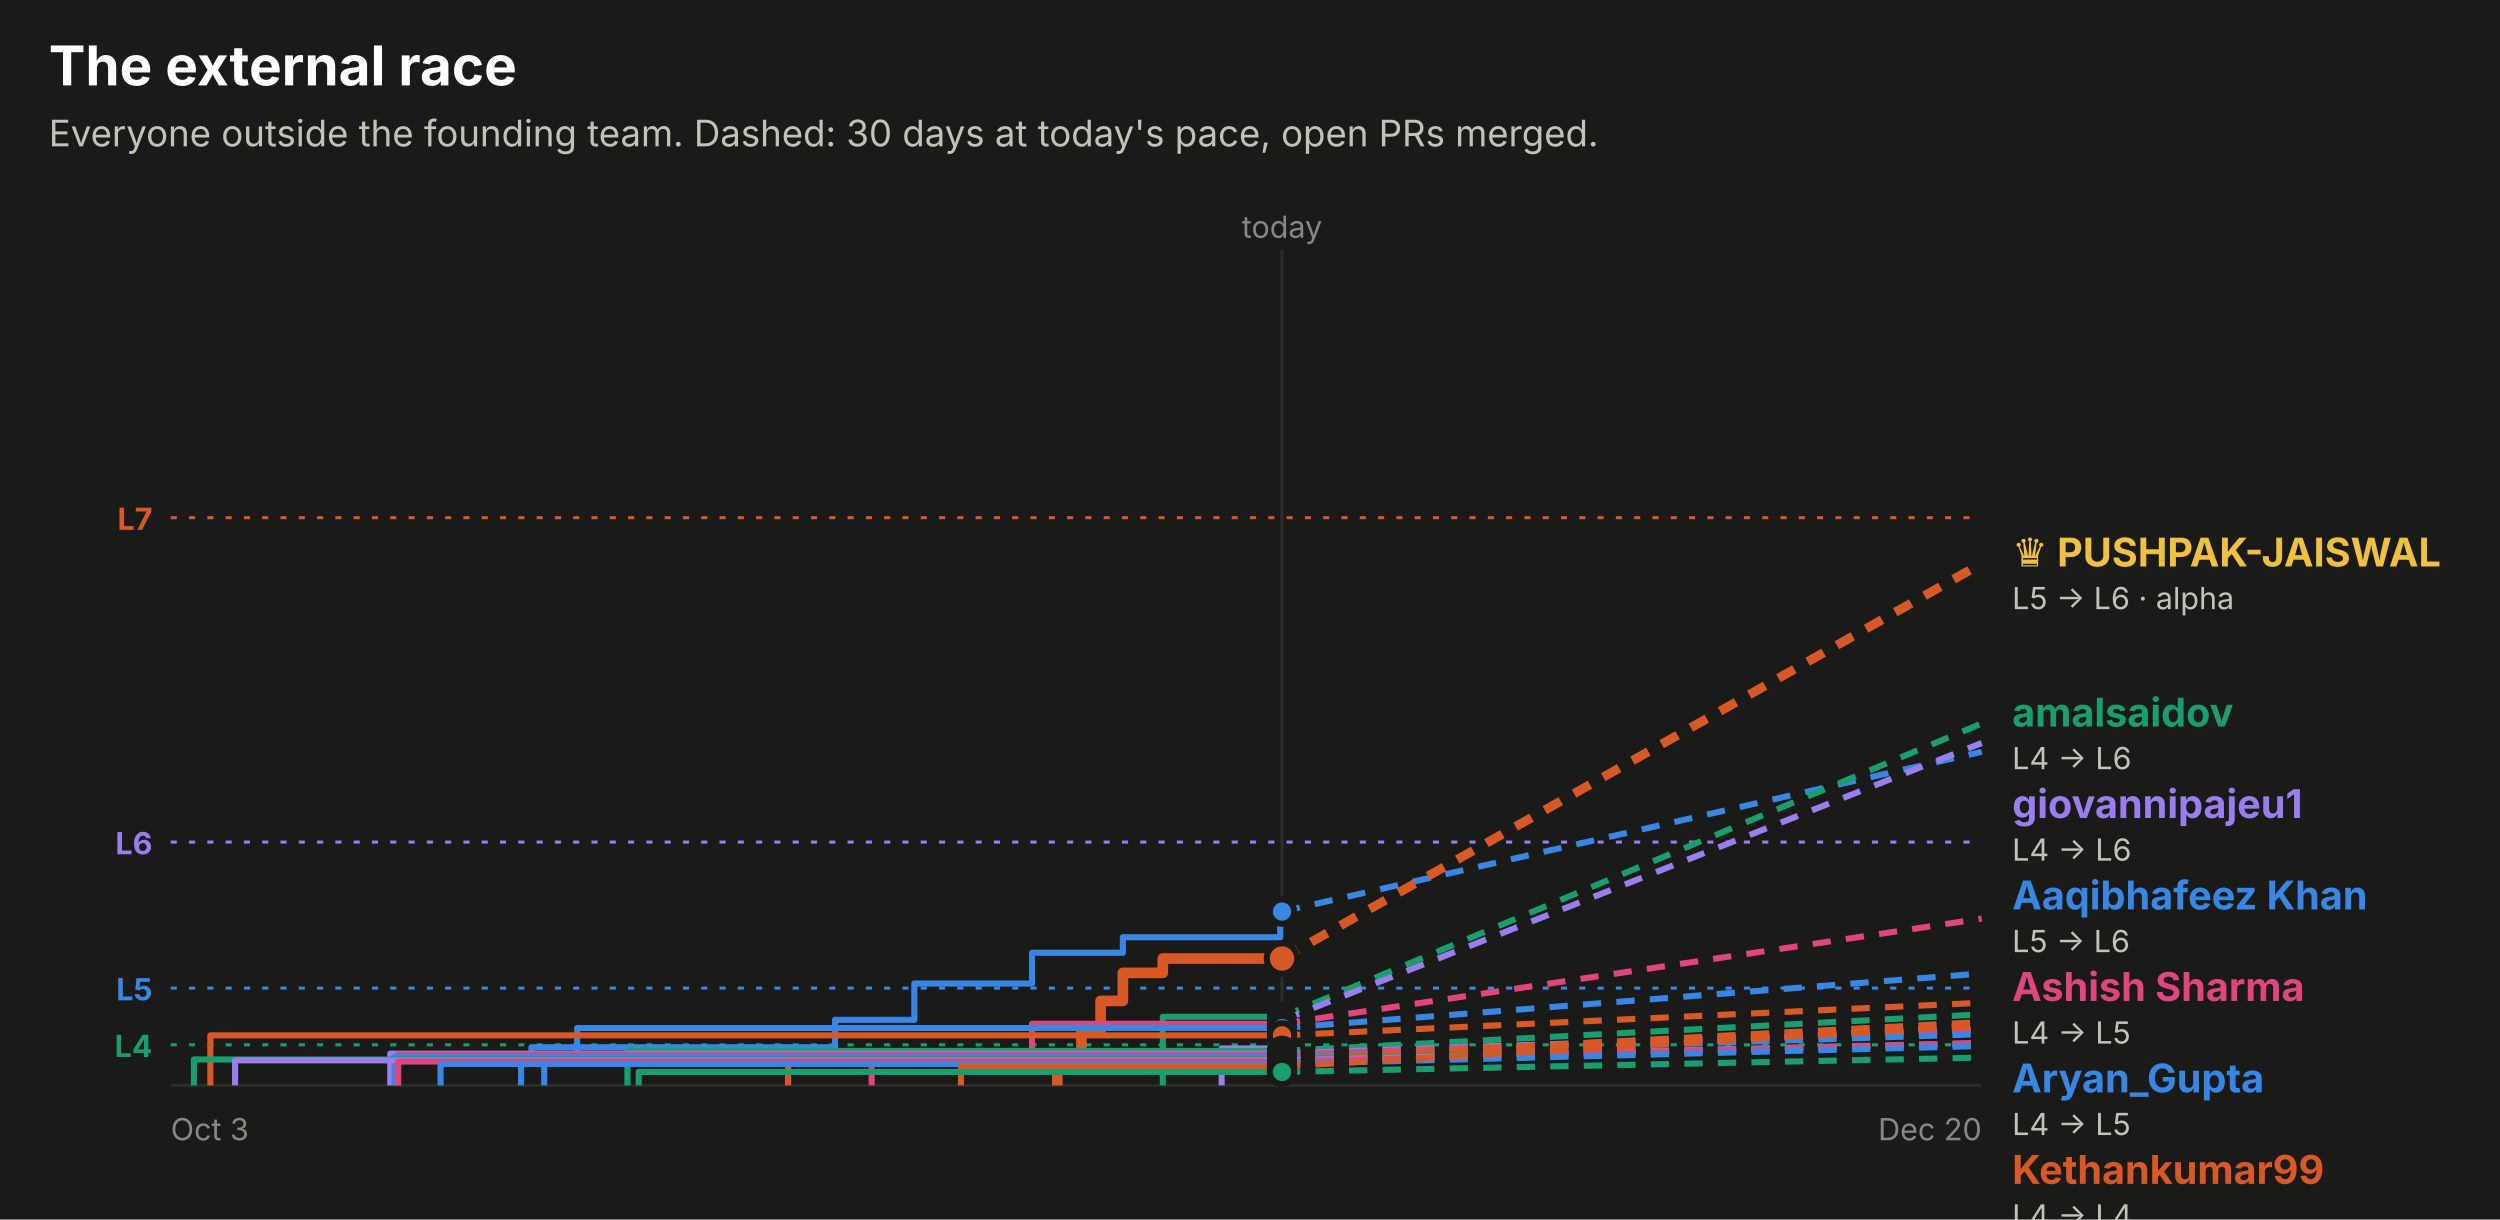
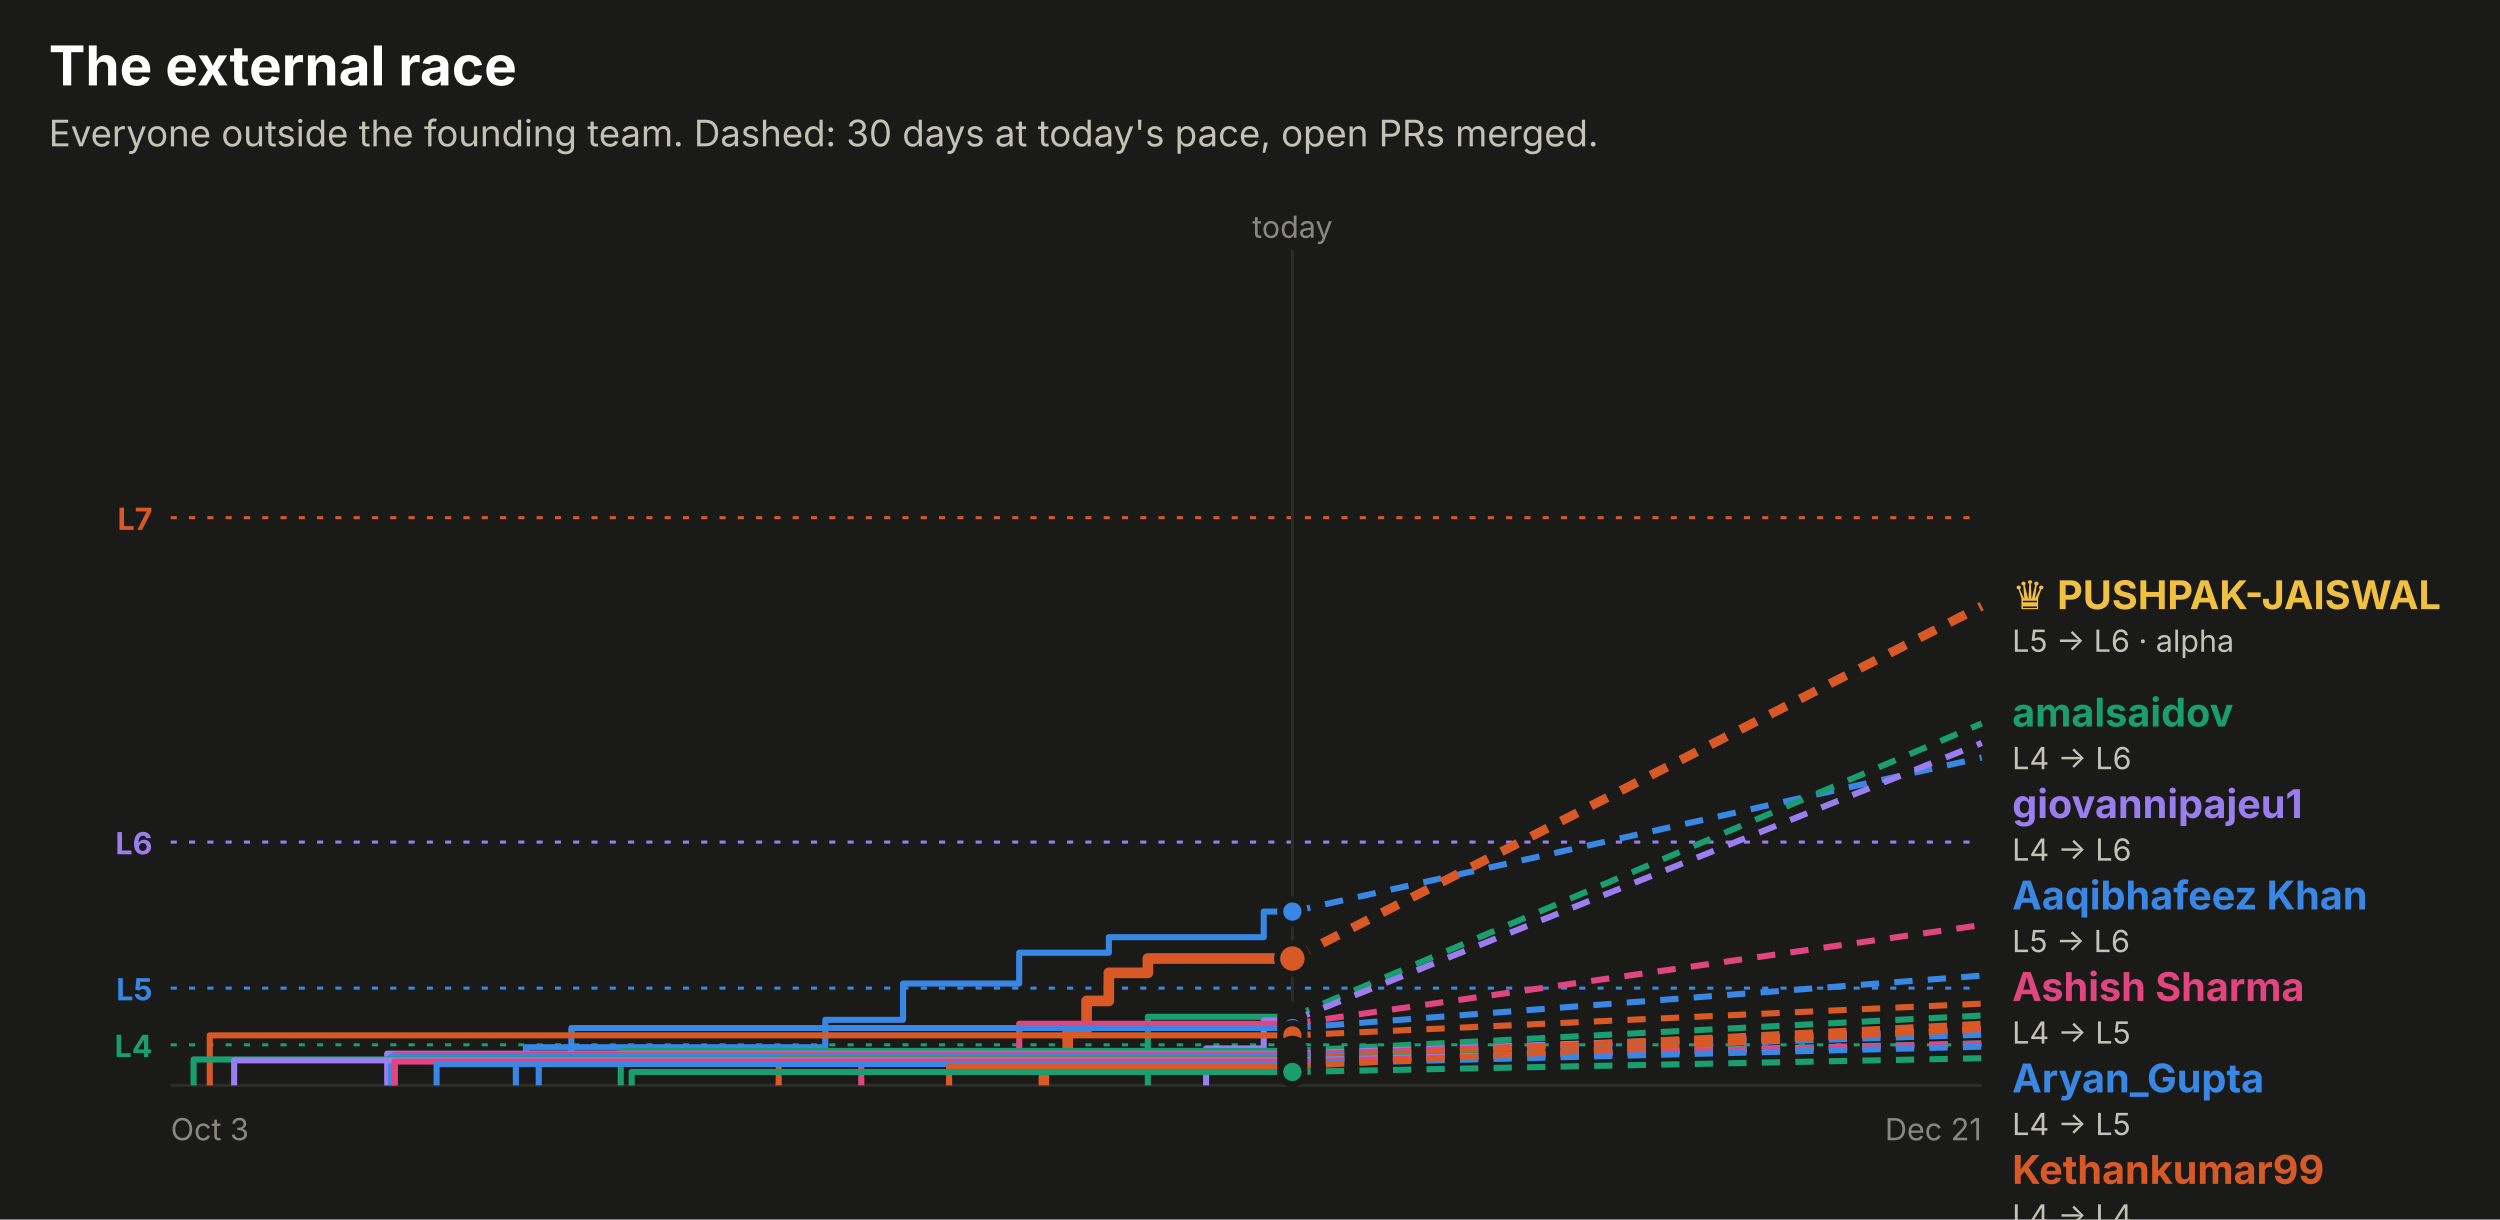
<svg xmlns="http://www.w3.org/2000/svg" width="820" height="400" viewBox="0 0 820 400" role="img" font-family="system-ui, -apple-system, 'Segoe UI', sans-serif">
  <rect x="0.0" y="0.0" width="820.0" height="400.0" rx="0" fill="#1a1a19" />
  <text x="16.0" y="28.0" fill="#ffffff" font-size="18" font-weight="700" text-anchor="start">The external race</text>
  <text x="16.0" y="48.0" fill="#c3c2b7" font-size="12" font-weight="400" text-anchor="start">Everyone outside the founding team. Dashed: 30 days at today's pace, open PRs merged.</text>
  <line x1="56" x2="650" y1="169.8" y2="169.8" stroke="#d95926" stroke-dasharray="2 4" />
  <text x="50.0" y="173.8" fill="#d95926" font-size="10" font-weight="700" text-anchor="end">L7</text>
  <line x1="56" x2="650" y1="276.2" y2="276.2" stroke="#9a7ef0" stroke-dasharray="2 4" />
  <text x="50.0" y="280.2" fill="#9a7ef0" font-size="10" font-weight="700" text-anchor="end">L6</text>
  <line x1="56" x2="650" y1="324.1" y2="324.1" stroke="#3987e5" stroke-dasharray="2 4" />
  <text x="50.0" y="328.1" fill="#3987e5" font-size="10" font-weight="700" text-anchor="end">L5</text>
  <line x1="56" x2="650" y1="342.7" y2="342.7" stroke="#199e70" stroke-dasharray="2 4" />
  <text x="50.0" y="346.7" fill="#199e70" font-size="10" font-weight="700" text-anchor="end">L4</text>
-   <line x1="420.5" x2="420.5" y1="82" y2="356" stroke="#2c2c2a" />
-   <text x="420.5" y="78.0" fill="#898781" font-size="10" font-weight="400" text-anchor="middle">today</text>
+   <line x1="423.9" x2="423.9" y1="82" y2="356" stroke="#2c2c2a" />
+   <text x="423.9" y="78.0" fill="#898781" font-size="10" font-weight="400" text-anchor="middle">today</text>
  <line x1="56" x2="650" y1="356" y2="356" stroke="#2c2c2a" />
  <text x="56.0" y="374.0" fill="#898781" font-size="10" font-weight="400" text-anchor="start">Oct 3</text>
-   <text x="650.0" y="374.0" fill="#898781" font-size="10" font-weight="400" text-anchor="end">Dec 20</text>
-   <path d="M170.9,356.0 H170.9 V347.7 H174.3 V343.5 H273.9 V334.5 H299.9 V322.6 H338.5 V312.5 H368.3 V307.4 H419.9 V299.0 H420.5" fill="none" stroke="#3987e5" stroke-width="2" stroke-linejoin="round" />
-   <line x1="420.5" x2="650" y1="299.0" y2="246.6" stroke="#3987e5" stroke-width="2" stroke-dasharray="6 5" />
-   <circle cx="420.5" cy="299.0" r="4" fill="#3987e5" stroke="#1a1a19" stroke-width="2" />
-   <path d="M346.8,356.0 H346.8 V347.2 H354.7 V337.9 H361.0 V328.3 H368.3 V319.1 H381.4 V314.4 H420.5" fill="none" stroke="#d95926" stroke-width="3.5" stroke-linejoin="round" />
-   <line x1="420.5" x2="650" y1="314.4" y2="184.8" stroke="#d95926" stroke-width="3" stroke-dasharray="6 5" />
-   <circle cx="420.5" cy="314.4" r="5" fill="#d95926" stroke="#1a1a19" stroke-width="2" />
-   <path d="M381.4,356.0 H381.4 V345.6 H381.4 V333.5 H420.5" fill="none" stroke="#199e70" stroke-width="2" stroke-linejoin="round" />
-   <line x1="420.5" x2="650" y1="333.5" y2="237.3" stroke="#199e70" stroke-width="2" stroke-dasharray="6 5" />
-   <circle cx="420.5" cy="333.5" r="4" fill="#199e70" stroke="#1a1a19" stroke-width="2" />
-   <path d="M400.7,356.0 H400.7 V343.9 H419.9 V334.7 H420.5" fill="none" stroke="#9a7ef0" stroke-width="2" stroke-linejoin="round" />
-   <line x1="420.5" x2="650" y1="334.7" y2="243.7" stroke="#9a7ef0" stroke-width="2" stroke-dasharray="6 5" />
-   <circle cx="420.5" cy="334.7" r="4" fill="#9a7ef0" stroke="#1a1a19" stroke-width="2" />
-   <path d="M285.9,356.0 H285.9 V345.2 H338.5 V335.8 H420.5" fill="none" stroke="#e0457f" stroke-width="2" stroke-linejoin="round" />
-   <line x1="420.5" x2="650" y1="335.8" y2="301.3" stroke="#e0457f" stroke-width="2" stroke-dasharray="6 5" />
-   <circle cx="420.5" cy="335.8" r="4" fill="#e0457f" stroke="#1a1a19" stroke-width="2" />
-   <path d="M178.5,356.0 H178.5 V348.9 H189.3 V337.2 H420.5" fill="none" stroke="#3987e5" stroke-width="2" stroke-linejoin="round" />
-   <line x1="420.5" x2="650" y1="337.2" y2="319.3" stroke="#3987e5" stroke-width="2" stroke-dasharray="6 5" />
-   <circle cx="420.5" cy="337.2" r="4" fill="#3987e5" stroke="#1a1a19" stroke-width="2" />
-   <path d="M69.0,356.0 H69.0 V339.6 H420.5" fill="none" stroke="#d95926" stroke-width="2" stroke-linejoin="round" />
-   <line x1="420.5" x2="650" y1="339.6" y2="328.9" stroke="#d95926" stroke-width="2" stroke-dasharray="6 5" />
-   <circle cx="420.5" cy="339.6" r="4" fill="#d95926" stroke="#1a1a19" stroke-width="2" />
-   <path d="M205.8,356.0 H205.8 V344.7 H420.5" fill="none" stroke="#199e70" stroke-width="2" stroke-linejoin="round" />
-   <line x1="420.5" x2="650" y1="344.7" y2="332.7" stroke="#199e70" stroke-width="2" stroke-dasharray="6 5" />
-   <circle cx="420.5" cy="344.7" r="4" fill="#199e70" stroke="#1a1a19" stroke-width="2" />
-   <path d="M128.0,356.0 H128.0 V345.6 H420.5" fill="none" stroke="#9a7ef0" stroke-width="2" stroke-linejoin="round" />
-   <line x1="420.5" x2="650" y1="345.6" y2="337.5" stroke="#9a7ef0" stroke-width="2" stroke-dasharray="6 5" />
-   <circle cx="420.5" cy="345.6" r="4" fill="#9a7ef0" stroke="#1a1a19" stroke-width="2" />
-   <path d="M130.6,356.0 H130.6 V345.9 H420.5" fill="none" stroke="#e0457f" stroke-width="2" stroke-linejoin="round" />
-   <line x1="420.5" x2="650" y1="345.9" y2="337.9" stroke="#e0457f" stroke-width="2" stroke-dasharray="6 5" />
-   <circle cx="420.5" cy="345.9" r="4" fill="#e0457f" stroke="#1a1a19" stroke-width="2" />
-   <path d="M129.4,356.0 H129.4 V346.6 H420.5" fill="none" stroke="#3987e5" stroke-width="2" stroke-linejoin="round" />
-   <line x1="420.5" x2="650" y1="346.6" y2="339.2" stroke="#3987e5" stroke-width="2" stroke-dasharray="6 5" />
-   <circle cx="420.5" cy="346.6" r="4" fill="#3987e5" stroke="#1a1a19" stroke-width="2" />
-   <path d="M258.5,356.0 H258.5 V347.4 H420.5" fill="none" stroke="#d95926" stroke-width="2" stroke-linejoin="round" />
-   <line x1="420.5" x2="650" y1="347.4" y2="335.2" stroke="#d95926" stroke-width="2" stroke-dasharray="6 5" />
-   <circle cx="420.5" cy="347.4" r="4" fill="#d95926" stroke="#1a1a19" stroke-width="2" />
-   <path d="M63.6,356.0 H63.6 V347.5 H420.5" fill="none" stroke="#199e70" stroke-width="2" stroke-linejoin="round" />
-   <line x1="420.5" x2="650" y1="347.5" y2="342.1" stroke="#199e70" stroke-width="2" stroke-dasharray="6 5" />
-   <circle cx="420.5" cy="347.5" r="4" fill="#199e70" stroke="#1a1a19" stroke-width="2" />
-   <path d="M77.1,356.0 H77.1 V347.8 H420.5" fill="none" stroke="#9a7ef0" stroke-width="2" stroke-linejoin="round" />
-   <line x1="420.5" x2="650" y1="347.8" y2="342.3" stroke="#9a7ef0" stroke-width="2" stroke-dasharray="6 5" />
-   <circle cx="420.5" cy="347.8" r="4" fill="#9a7ef0" stroke="#1a1a19" stroke-width="2" />
-   <path d="M130.5,356.0 H130.5 V348.2 H420.5" fill="none" stroke="#e0457f" stroke-width="2" stroke-linejoin="round" />
-   <line x1="420.5" x2="650" y1="348.2" y2="342.1" stroke="#e0457f" stroke-width="2" stroke-dasharray="6 5" />
-   <circle cx="420.5" cy="348.2" r="4" fill="#e0457f" stroke="#1a1a19" stroke-width="2" />
-   <path d="M144.5,356.0 H144.5 V349.0 H420.5" fill="none" stroke="#3987e5" stroke-width="2" stroke-linejoin="round" />
-   <line x1="420.5" x2="650" y1="349.0" y2="343.1" stroke="#3987e5" stroke-width="2" stroke-dasharray="6 5" />
-   <circle cx="420.5" cy="349.0" r="4" fill="#3987e5" stroke="#1a1a19" stroke-width="2" />
-   <path d="M315.2,356.0 H315.2 V349.8 H420.5" fill="none" stroke="#d95926" stroke-width="2" stroke-linejoin="round" />
-   <line x1="420.5" x2="650" y1="349.8" y2="336.4" stroke="#d95926" stroke-width="2" stroke-dasharray="6 5" />
-   <circle cx="420.5" cy="349.8" r="4" fill="#d95926" stroke="#1a1a19" stroke-width="2" />
-   <path d="M209.5,356.0 H209.5 V351.6 H420.5" fill="none" stroke="#199e70" stroke-width="2" stroke-linejoin="round" />
-   <line x1="420.5" x2="650" y1="351.6" y2="346.9" stroke="#199e70" stroke-width="2" stroke-dasharray="6 5" />
-   <circle cx="420.5" cy="351.6" r="4" fill="#199e70" stroke="#1a1a19" stroke-width="2" />
-   <text x="660.0" y="185.8" fill="#f0c040" font-size="13" font-weight="700" text-anchor="start">♛ PUSHPAK-JAISWAL</text>
-   <text x="660.0" y="199.8" fill="#c3c2b7" font-size="10" font-weight="400" text-anchor="start">L5 → L6 · alpha</text>
+   <text x="650.0" y="374.0" fill="#898781" font-size="10" font-weight="400" text-anchor="end">Dec 21</text>
+   <path d="M169.2,356.0 H169.2 V347.7 H172.5 V343.5 H270.7 V334.5 H296.2 V322.6 H334.3 V312.5 H363.7 V307.4 H414.5 V299.0 H423.9" fill="none" stroke="#3987e5" stroke-width="2" stroke-linejoin="round" />
+   <line x1="423.9" x2="650" y1="299.0" y2="248.5" stroke="#3987e5" stroke-width="2" stroke-dasharray="6 5" />
+   <circle cx="423.9" cy="299.0" r="4" fill="#3987e5" stroke="#1a1a19" stroke-width="2" />
+   <path d="M342.4,356.0 H342.4 V347.2 H350.2 V337.9 H356.4 V328.3 H363.7 V319.1 H376.5 V314.4 H423.9" fill="none" stroke="#d95926" stroke-width="3.5" stroke-linejoin="round" />
+   <line x1="423.9" x2="650" y1="314.4" y2="198.8" stroke="#d95926" stroke-width="3" stroke-dasharray="6 5" />
+   <circle cx="423.9" cy="314.4" r="5" fill="#d95926" stroke="#1a1a19" stroke-width="2" />
+   <path d="M376.5,356.0 H376.5 V345.6 H376.5 V333.5 H423.9" fill="none" stroke="#199e70" stroke-width="2" stroke-linejoin="round" />
+   <line x1="423.9" x2="650" y1="333.5" y2="237.3" stroke="#199e70" stroke-width="2" stroke-dasharray="6 5" />
+   <circle cx="423.9" cy="333.5" r="4" fill="#199e70" stroke="#1a1a19" stroke-width="2" />
+   <path d="M395.6,356.0 H395.6 V343.9 H414.5 V334.7 H423.9" fill="none" stroke="#9a7ef0" stroke-width="2" stroke-linejoin="round" />
+   <line x1="423.9" x2="650" y1="334.7" y2="243.7" stroke="#9a7ef0" stroke-width="2" stroke-dasharray="6 5" />
+   <circle cx="423.9" cy="334.7" r="4" fill="#9a7ef0" stroke="#1a1a19" stroke-width="2" />
+   <path d="M282.5,356.0 H282.5 V345.2 H334.3 V335.8 H423.9" fill="none" stroke="#e0457f" stroke-width="2" stroke-linejoin="round" />
+   <line x1="423.9" x2="650" y1="335.8" y2="303.4" stroke="#e0457f" stroke-width="2" stroke-dasharray="6 5" />
+   <circle cx="423.9" cy="335.8" r="4" fill="#e0457f" stroke="#1a1a19" stroke-width="2" />
+   <path d="M176.7,356.0 H176.7 V348.9 H187.4 V337.2 H423.9" fill="none" stroke="#3987e5" stroke-width="2" stroke-linejoin="round" />
+   <line x1="423.9" x2="650" y1="337.2" y2="320.0" stroke="#3987e5" stroke-width="2" stroke-dasharray="6 5" />
+   <circle cx="423.9" cy="337.2" r="4" fill="#3987e5" stroke="#1a1a19" stroke-width="2" />
+   <path d="M68.8,356.0 H68.8 V339.6 H423.9" fill="none" stroke="#d95926" stroke-width="2" stroke-linejoin="round" />
+   <line x1="423.9" x2="650" y1="339.6" y2="329.2" stroke="#d95926" stroke-width="2" stroke-dasharray="6 5" />
+   <circle cx="423.9" cy="339.6" r="4" fill="#d95926" stroke="#1a1a19" stroke-width="2" />
+   <path d="M203.6,356.0 H203.6 V344.7 H423.9" fill="none" stroke="#199e70" stroke-width="2" stroke-linejoin="round" />
+   <line x1="423.9" x2="650" y1="344.7" y2="333.1" stroke="#199e70" stroke-width="2" stroke-dasharray="6 5" />
+   <circle cx="423.9" cy="344.7" r="4" fill="#199e70" stroke="#1a1a19" stroke-width="2" />
+   <path d="M127.0,356.0 H127.0 V345.6 H423.9" fill="none" stroke="#9a7ef0" stroke-width="2" stroke-linejoin="round" />
+   <line x1="423.9" x2="650" y1="345.6" y2="337.7" stroke="#9a7ef0" stroke-width="2" stroke-dasharray="6 5" />
+   <circle cx="423.9" cy="345.6" r="4" fill="#9a7ef0" stroke="#1a1a19" stroke-width="2" />
+   <path d="M129.5,356.0 H129.5 V345.9 H423.9" fill="none" stroke="#e0457f" stroke-width="2" stroke-linejoin="round" />
+   <line x1="423.9" x2="650" y1="345.9" y2="338.2" stroke="#e0457f" stroke-width="2" stroke-dasharray="6 5" />
+   <circle cx="423.9" cy="345.9" r="4" fill="#e0457f" stroke="#1a1a19" stroke-width="2" />
+   <path d="M128.3,356.0 H128.3 V346.6 H423.9" fill="none" stroke="#3987e5" stroke-width="2" stroke-linejoin="round" />
+   <line x1="423.9" x2="650" y1="346.6" y2="339.4" stroke="#3987e5" stroke-width="2" stroke-dasharray="6 5" />
+   <circle cx="423.9" cy="346.6" r="4" fill="#3987e5" stroke="#1a1a19" stroke-width="2" />
+   <path d="M255.4,356.0 H255.4 V347.4 H423.9" fill="none" stroke="#d95926" stroke-width="2" stroke-linejoin="round" />
+   <line x1="423.9" x2="650" y1="347.4" y2="335.8" stroke="#d95926" stroke-width="2" stroke-dasharray="6 5" />
+   <circle cx="423.9" cy="347.4" r="4" fill="#d95926" stroke="#1a1a19" stroke-width="2" />
+   <path d="M63.5,356.0 H63.5 V347.5 H423.9" fill="none" stroke="#199e70" stroke-width="2" stroke-linejoin="round" />
+   <line x1="423.9" x2="650" y1="347.5" y2="342.2" stroke="#199e70" stroke-width="2" stroke-dasharray="6 5" />
+   <circle cx="423.9" cy="347.5" r="4" fill="#199e70" stroke="#1a1a19" stroke-width="2" />
+   <path d="M76.8,356.0 H76.8 V347.8 H423.9" fill="none" stroke="#9a7ef0" stroke-width="2" stroke-linejoin="round" />
+   <line x1="423.9" x2="650" y1="347.8" y2="342.4" stroke="#9a7ef0" stroke-width="2" stroke-dasharray="6 5" />
+   <circle cx="423.9" cy="347.8" r="4" fill="#9a7ef0" stroke="#1a1a19" stroke-width="2" />
+   <path d="M129.4,356.0 H129.4 V348.2 H423.9" fill="none" stroke="#e0457f" stroke-width="2" stroke-linejoin="round" />
+   <line x1="423.9" x2="650" y1="348.2" y2="342.3" stroke="#e0457f" stroke-width="2" stroke-dasharray="6 5" />
+   <circle cx="423.9" cy="348.2" r="4" fill="#e0457f" stroke="#1a1a19" stroke-width="2" />
+   <path d="M143.2,356.0 H143.2 V349.0 H423.9" fill="none" stroke="#3987e5" stroke-width="2" stroke-linejoin="round" />
+   <line x1="423.9" x2="650" y1="349.0" y2="343.3" stroke="#3987e5" stroke-width="2" stroke-dasharray="6 5" />
+   <circle cx="423.9" cy="349.0" r="4" fill="#3987e5" stroke="#1a1a19" stroke-width="2" />
+   <path d="M311.3,356.0 H311.3 V349.8 H423.9" fill="none" stroke="#d95926" stroke-width="2" stroke-linejoin="round" />
+   <line x1="423.9" x2="650" y1="349.8" y2="337.5" stroke="#d95926" stroke-width="2" stroke-dasharray="6 5" />
+   <circle cx="423.9" cy="349.8" r="4" fill="#d95926" stroke="#1a1a19" stroke-width="2" />
+   <path d="M207.2,356.0 H207.2 V351.6 H423.9" fill="none" stroke="#199e70" stroke-width="2" stroke-linejoin="round" />
+   <line x1="423.9" x2="650" y1="351.6" y2="347.1" stroke="#199e70" stroke-width="2" stroke-dasharray="6 5" />
+   <circle cx="423.9" cy="351.6" r="4" fill="#199e70" stroke="#1a1a19" stroke-width="2" />
+   <text x="660.0" y="199.8" fill="#f0c040" font-size="13" font-weight="700" text-anchor="start">♛ PUSHPAK-JAISWAL</text>
+   <text x="660.0" y="213.8" fill="#c3c2b7" font-size="10" font-weight="400" text-anchor="start">L5 → L6 · alpha</text>
  <text x="660.0" y="238.3" fill="#199e70" font-size="13" font-weight="700" text-anchor="start">amalsaidov</text>
  <text x="660.0" y="252.3" fill="#c3c2b7" font-size="10" font-weight="400" text-anchor="start">L4 → L6</text>
  <text x="660.0" y="268.3" fill="#9a7ef0" font-size="13" font-weight="700" text-anchor="start">giovannipajeu1</text>
  <text x="660.0" y="282.3" fill="#c3c2b7" font-size="10" font-weight="400" text-anchor="start">L4 → L6</text>
  <text x="660.0" y="298.3" fill="#3987e5" font-size="13" font-weight="700" text-anchor="start">Aaqibhafeez Khan</text>
  <text x="660.0" y="312.3" fill="#c3c2b7" font-size="10" font-weight="400" text-anchor="start">L5 → L6</text>
  <text x="660.0" y="328.3" fill="#e0457f" font-size="13" font-weight="700" text-anchor="start">Ashish Sharma</text>
  <text x="660.0" y="342.3" fill="#c3c2b7" font-size="10" font-weight="400" text-anchor="start">L4 → L5</text>
  <text x="660.0" y="358.3" fill="#3987e5" font-size="13" font-weight="700" text-anchor="start">Aryan_Gupta</text>
  <text x="660.0" y="372.3" fill="#c3c2b7" font-size="10" font-weight="400" text-anchor="start">L4 → L5</text>
  <text x="660.0" y="388.3" fill="#d95926" font-size="13" font-weight="700" text-anchor="start">Kethankumar99</text>
  <text x="660.0" y="402.3" fill="#c3c2b7" font-size="10" font-weight="400" text-anchor="start">L4 → L4</text>
  <text x="660.0" y="418.3" fill="#199e70" font-size="13" font-weight="700" text-anchor="start">Sanjay K</text>
  <text x="660.0" y="432.3" fill="#c3c2b7" font-size="10" font-weight="400" text-anchor="start">L3 → L4</text>
  <text x="660.0" y="448.3" fill="#d95926" font-size="13" font-weight="700" text-anchor="start">Sarthak Gupta</text>
  <text x="660.0" y="462.3" fill="#c3c2b7" font-size="10" font-weight="400" text-anchor="start">L3 → L4</text>
  <text x="660.0" y="478.3" fill="#d95926" font-size="13" font-weight="700" text-anchor="start">jjinacio</text>
  <text x="660.0" y="492.3" fill="#c3c2b7" font-size="10" font-weight="400" text-anchor="start">L3 → L4</text>
  <text x="660.0" y="508.3" fill="#9a7ef0" font-size="13" font-weight="700" text-anchor="start">danielstack</text>
  <text x="660.0" y="522.3" fill="#c3c2b7" font-size="10" font-weight="400" text-anchor="start">L3 → L4</text>
  <text x="660.0" y="538.3" fill="#e0457f" font-size="13" font-weight="700" text-anchor="start">PIYUSH BIPIN VARULE</text>
  <text x="660.0" y="552.3" fill="#c3c2b7" font-size="10" font-weight="400" text-anchor="start">L3 → L4</text>
  <text x="660.0" y="568.3" fill="#3987e5" font-size="13" font-weight="700" text-anchor="start">Aseel012</text>
  <text x="660.0" y="582.3" fill="#c3c2b7" font-size="10" font-weight="400" text-anchor="start">L3 → L4</text>
  <text x="660.0" y="598.3" fill="#199e70" font-size="13" font-weight="700" text-anchor="start">senthilkumar-r</text>
  <text x="660.0" y="612.3" fill="#c3c2b7" font-size="10" font-weight="400" text-anchor="start">L3 → L4</text>
  <text x="660.0" y="628.3" fill="#e0457f" font-size="13" font-weight="700" text-anchor="start">kelseyben10</text>
  <text x="660.0" y="642.3" fill="#c3c2b7" font-size="10" font-weight="400" text-anchor="start">L3 → L4</text>
  <text x="660.0" y="658.3" fill="#9a7ef0" font-size="13" font-weight="700" text-anchor="start">GalaktusSK</text>
  <text x="660.0" y="672.3" fill="#c3c2b7" font-size="10" font-weight="400" text-anchor="start">L3 → L4</text>
  <text x="660.0" y="688.3" fill="#3987e5" font-size="13" font-weight="700" text-anchor="start">Ashish Gupta</text>
  <text x="660.0" y="702.3" fill="#c3c2b7" font-size="10" font-weight="400" text-anchor="start">L3 → L3</text>
  <text x="660.0" y="718.3" fill="#199e70" font-size="13" font-weight="700" text-anchor="start">!HuerteDev</text>
  <text x="660.0" y="732.3" fill="#c3c2b7" font-size="10" font-weight="400" text-anchor="start">L3 → L3</text>
</svg>
